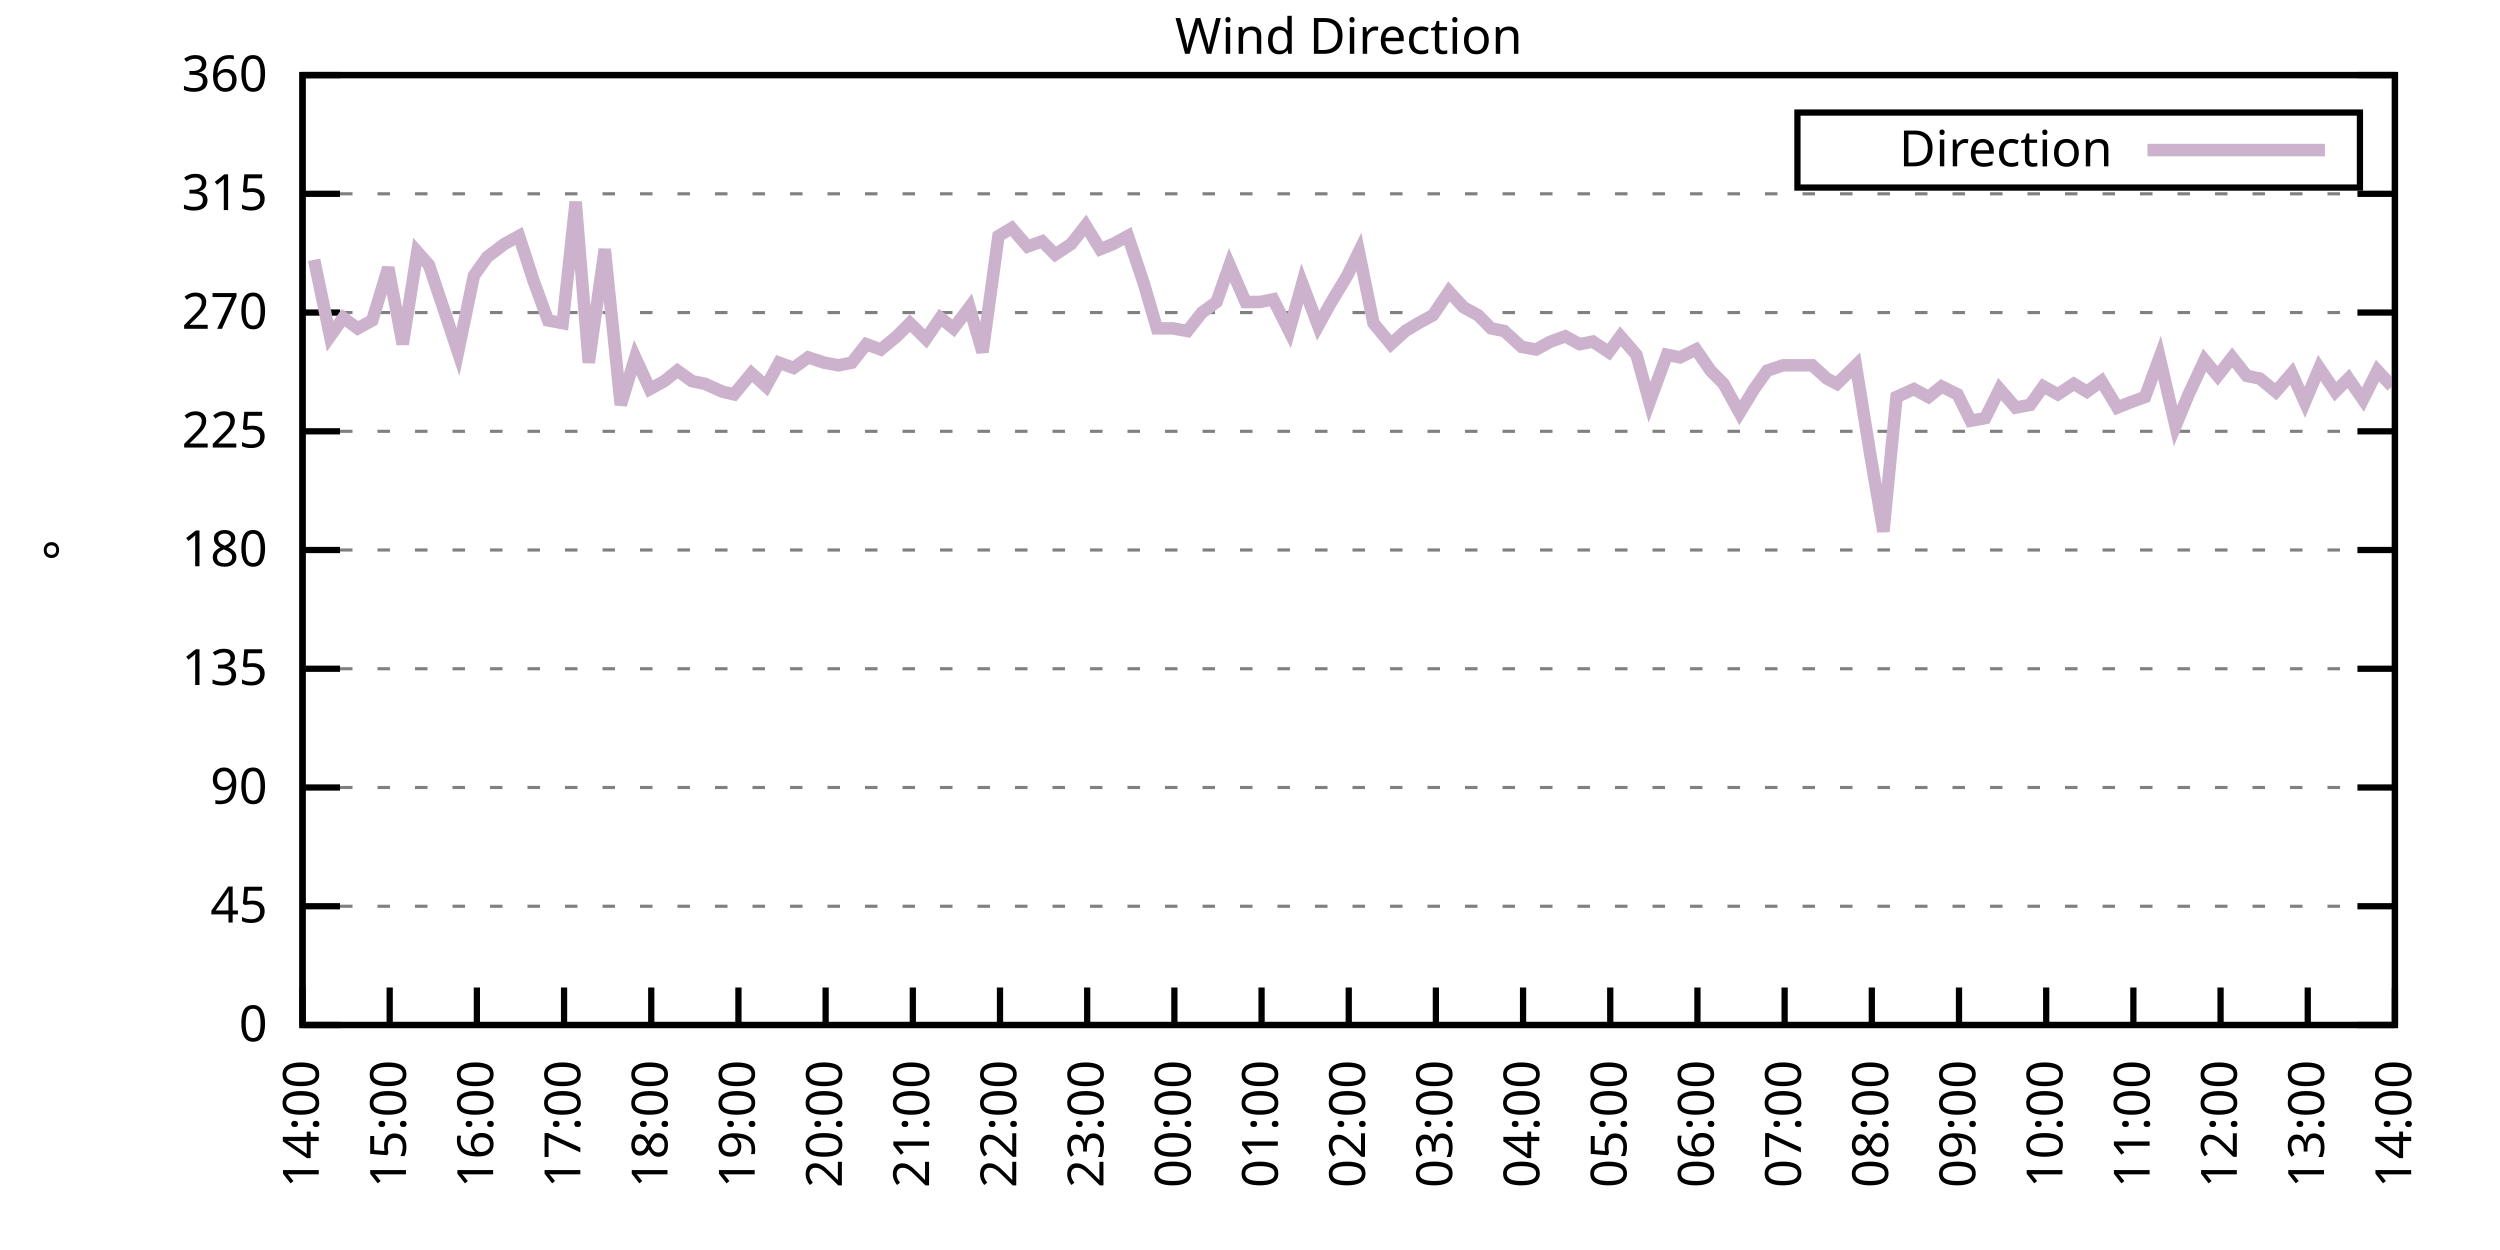
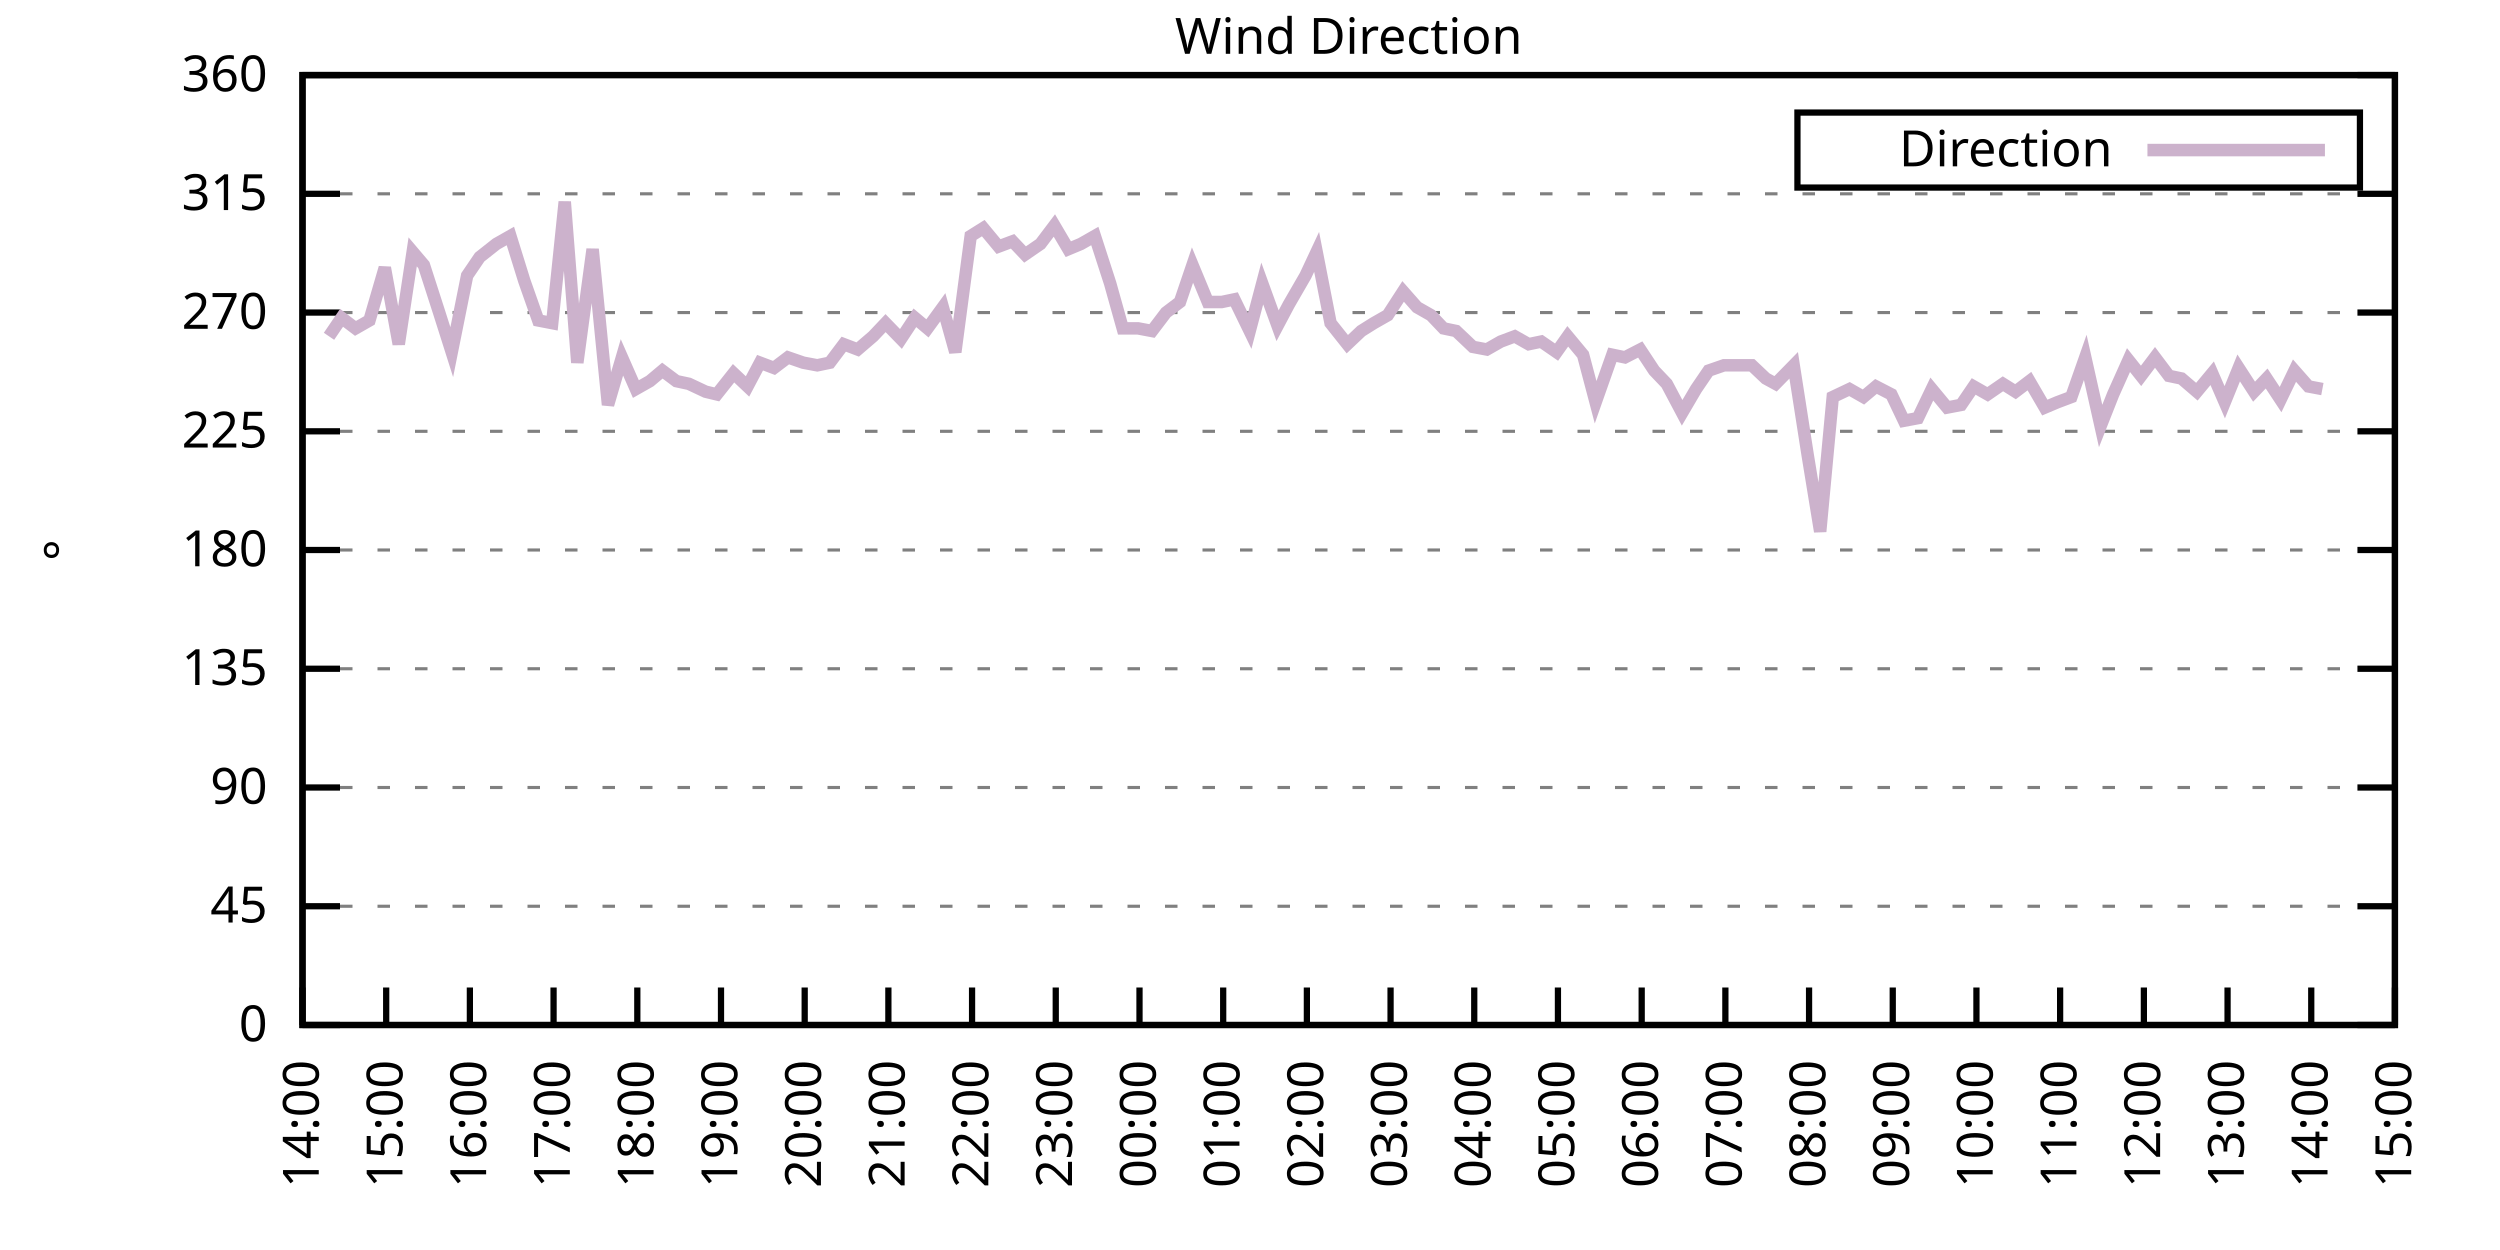
<svg xmlns="http://www.w3.org/2000/svg" xmlns:xlink="http://www.w3.org/1999/xlink" width="400" height="200" viewBox="0 0 400 200">
  <g id="gnuplot_canvas">
    <rect x="0" y="0" width="400" height="200" fill="none" />
    <defs>
      <circle id="gpDot" r="0.5" stroke-width="0.5" stroke="currentColor" />
      <path id="gpPt0" stroke-width="0.333" stroke="currentColor" d="M-1,0 h2 M0,-1 v2" />
      <path id="gpPt1" stroke-width="0.333" stroke="currentColor" d="M-1,-1 L1,1 M1,-1 L-1,1" />
      <path id="gpPt2" stroke-width="0.333" stroke="currentColor" d="M-1,0 L1,0 M0,-1 L0,1 M-1,-1 L1,1 M-1,1 L1,-1" />
      <rect id="gpPt3" stroke-width="0.333" stroke="currentColor" x="-1" y="-1" width="2" height="2" />
      <rect id="gpPt4" stroke-width="0.333" stroke="currentColor" fill="currentColor" x="-1" y="-1" width="2" height="2" />
      <circle id="gpPt5" stroke-width="0.333" stroke="currentColor" cx="0" cy="0" r="1" />
      <use xlink:href="#gpPt5" id="gpPt6" fill="currentColor" stroke="none" />
      <path id="gpPt7" stroke-width="0.333" stroke="currentColor" d="M0,-1.33 L-1.33,0.67 L1.33,0.67 z" />
      <use xlink:href="#gpPt7" id="gpPt8" fill="currentColor" stroke="none" />
      <use xlink:href="#gpPt7" id="gpPt9" stroke="currentColor" transform="rotate(180)" />
      <use xlink:href="#gpPt9" id="gpPt10" fill="currentColor" stroke="none" />
      <use xlink:href="#gpPt3" id="gpPt11" stroke="currentColor" transform="rotate(45)" />
      <use xlink:href="#gpPt11" id="gpPt12" fill="currentColor" stroke="none" />
      <path id="gpPt13" stroke-width="0.333" stroke="currentColor" d="M0,1.330 L1.265,0.411 L0.782,-1.067 L-0.782,-1.076 L-1.265,0.411 z" />
      <use xlink:href="#gpPt13" id="gpPt14" fill="currentColor" stroke="none" />
      <filter id="textbox" filterUnits="objectBoundingBox" x="0" y="0" height="1" width="1">
        <feFlood flood-color="white" flood-opacity="1" result="bgnd" />
        <feComposite in="SourceGraphic" in2="bgnd" operator="atop" />
      </filter>
      <filter id="greybox" filterUnits="objectBoundingBox" x="0" y="0" height="1" width="1">
        <feFlood flood-color="lightgrey" flood-opacity="1" result="grey" />
        <feComposite in="SourceGraphic" in2="grey" operator="atop" />
      </filter>
    </defs>
    <g fill="none" color="white" stroke="currentColor" stroke-width="1.00" stroke-linecap="butt" stroke-linejoin="miter">
</g>
    <g fill="none" color="black" stroke="currentColor" stroke-width="1.00" stroke-linecap="butt" stroke-linejoin="miter">
      <g stroke="none" shape-rendering="crispEdges">
        <polygon fill="rgb(255, 255, 255)" points="48.40,164.00 383.18,164.00 383.18,12.02 48.40,12.02 " />
      </g>
    </g>
    <g fill="none" color="black" stroke="currentColor" stroke-width="1.00" stroke-linecap="butt" stroke-linejoin="miter">
</g>
    <g fill="none" color="black" stroke="black" stroke-width="0.50" stroke-linecap="butt" stroke-linejoin="miter">
</g>
    <g fill="none" color="gray" stroke="currentColor" stroke-width="0.50" stroke-linecap="butt" stroke-linejoin="miter">
      <path stroke="gray" stroke-dasharray="2,4" class="gridline" d="M48.40,164.00 L383.19,164.00  " />
    </g>
    <g fill="none" color="gray" stroke="gray" stroke-width="1.00" stroke-linecap="butt" stroke-linejoin="miter">
</g>
    <g fill="none" color="black" stroke="currentColor" stroke-width="1.00" stroke-linecap="butt" stroke-linejoin="miter">
      <path stroke="black" d="M48.40,164.00 L54.40,164.00 M383.19,164.00 L377.19,164.00  " />
      <g transform="translate(42.80,166.60)" stroke="none" fill="black" font-family="Sans" font-size="8.00" text-anchor="end">
        <text>
          <tspan font-family="Sans"> 0</tspan>
        </text>
      </g>
    </g>
    <g fill="none" color="black" stroke="currentColor" stroke-width="1.00" stroke-linecap="butt" stroke-linejoin="miter">
</g>
    <g fill="none" color="black" stroke="black" stroke-width="0.50" stroke-linecap="butt" stroke-linejoin="miter">
</g>
    <g fill="none" color="gray" stroke="currentColor" stroke-width="0.50" stroke-linecap="butt" stroke-linejoin="miter">
      <path stroke="gray" stroke-dasharray="2,4" class="gridline" d="M48.40,145.00 L383.19,145.00  " />
    </g>
    <g fill="none" color="gray" stroke="gray" stroke-width="1.00" stroke-linecap="butt" stroke-linejoin="miter">
</g>
    <g fill="none" color="black" stroke="currentColor" stroke-width="1.00" stroke-linecap="butt" stroke-linejoin="miter">
      <path stroke="black" d="M48.40,145.00 L54.40,145.00 M383.19,145.00 L377.19,145.00  " />
      <g transform="translate(42.80,147.60)" stroke="none" fill="black" font-family="Sans" font-size="8.00" text-anchor="end">
        <text>
          <tspan font-family="Sans"> 45</tspan>
        </text>
      </g>
    </g>
    <g fill="none" color="black" stroke="currentColor" stroke-width="1.00" stroke-linecap="butt" stroke-linejoin="miter">
</g>
    <g fill="none" color="black" stroke="black" stroke-width="0.50" stroke-linecap="butt" stroke-linejoin="miter">
</g>
    <g fill="none" color="gray" stroke="currentColor" stroke-width="0.50" stroke-linecap="butt" stroke-linejoin="miter">
      <path stroke="gray" stroke-dasharray="2,4" class="gridline" d="M48.40,126.00 L383.19,126.00  " />
    </g>
    <g fill="none" color="gray" stroke="gray" stroke-width="1.00" stroke-linecap="butt" stroke-linejoin="miter">
</g>
    <g fill="none" color="black" stroke="currentColor" stroke-width="1.00" stroke-linecap="butt" stroke-linejoin="miter">
      <path stroke="black" d="M48.40,126.00 L54.40,126.00 M383.19,126.00 L377.19,126.00  " />
      <g transform="translate(42.80,128.60)" stroke="none" fill="black" font-family="Sans" font-size="8.00" text-anchor="end">
        <text>
          <tspan font-family="Sans"> 90</tspan>
        </text>
      </g>
    </g>
    <g fill="none" color="black" stroke="currentColor" stroke-width="1.00" stroke-linecap="butt" stroke-linejoin="miter">
</g>
    <g fill="none" color="black" stroke="black" stroke-width="0.50" stroke-linecap="butt" stroke-linejoin="miter">
</g>
    <g fill="none" color="gray" stroke="currentColor" stroke-width="0.50" stroke-linecap="butt" stroke-linejoin="miter">
      <path stroke="gray" stroke-dasharray="2,4" class="gridline" d="M48.40,107.00 L383.19,107.00  " />
    </g>
    <g fill="none" color="gray" stroke="gray" stroke-width="1.00" stroke-linecap="butt" stroke-linejoin="miter">
</g>
    <g fill="none" color="black" stroke="currentColor" stroke-width="1.00" stroke-linecap="butt" stroke-linejoin="miter">
      <path stroke="black" d="M48.40,107.00 L54.40,107.00 M383.19,107.00 L377.19,107.00  " />
      <g transform="translate(42.80,109.60)" stroke="none" fill="black" font-family="Sans" font-size="8.00" text-anchor="end">
        <text>
          <tspan font-family="Sans"> 135</tspan>
        </text>
      </g>
    </g>
    <g fill="none" color="black" stroke="currentColor" stroke-width="1.00" stroke-linecap="butt" stroke-linejoin="miter">
</g>
    <g fill="none" color="black" stroke="black" stroke-width="0.50" stroke-linecap="butt" stroke-linejoin="miter">
</g>
    <g fill="none" color="gray" stroke="currentColor" stroke-width="0.50" stroke-linecap="butt" stroke-linejoin="miter">
      <path stroke="gray" stroke-dasharray="2,4" class="gridline" d="M48.40,88.00 L383.19,88.00  " />
    </g>
    <g fill="none" color="gray" stroke="gray" stroke-width="1.00" stroke-linecap="butt" stroke-linejoin="miter">
</g>
    <g fill="none" color="black" stroke="currentColor" stroke-width="1.00" stroke-linecap="butt" stroke-linejoin="miter">
      <path stroke="black" d="M48.40,88.00 L54.40,88.00 M383.19,88.00 L377.19,88.00  " />
      <g transform="translate(42.80,90.60)" stroke="none" fill="black" font-family="Sans" font-size="8.00" text-anchor="end">
        <text>
          <tspan font-family="Sans"> 180</tspan>
        </text>
      </g>
    </g>
    <g fill="none" color="black" stroke="currentColor" stroke-width="1.00" stroke-linecap="butt" stroke-linejoin="miter">
</g>
    <g fill="none" color="black" stroke="black" stroke-width="0.50" stroke-linecap="butt" stroke-linejoin="miter">
</g>
    <g fill="none" color="gray" stroke="currentColor" stroke-width="0.50" stroke-linecap="butt" stroke-linejoin="miter">
      <path stroke="gray" stroke-dasharray="2,4" class="gridline" d="M48.40,69.01 L383.19,69.01  " />
    </g>
    <g fill="none" color="gray" stroke="gray" stroke-width="1.00" stroke-linecap="butt" stroke-linejoin="miter">
</g>
    <g fill="none" color="black" stroke="currentColor" stroke-width="1.00" stroke-linecap="butt" stroke-linejoin="miter">
      <path stroke="black" d="M48.40,69.01 L54.40,69.01 M383.19,69.01 L377.19,69.01  " />
      <g transform="translate(42.80,71.61)" stroke="none" fill="black" font-family="Sans" font-size="8.00" text-anchor="end">
        <text>
          <tspan font-family="Sans"> 225</tspan>
        </text>
      </g>
    </g>
    <g fill="none" color="black" stroke="currentColor" stroke-width="1.00" stroke-linecap="butt" stroke-linejoin="miter">
</g>
    <g fill="none" color="black" stroke="black" stroke-width="0.50" stroke-linecap="butt" stroke-linejoin="miter">
</g>
    <g fill="none" color="gray" stroke="currentColor" stroke-width="0.50" stroke-linecap="butt" stroke-linejoin="miter">
      <path stroke="gray" stroke-dasharray="2,4" class="gridline" d="M48.40,50.01 L383.19,50.01  " />
    </g>
    <g fill="none" color="gray" stroke="gray" stroke-width="1.00" stroke-linecap="butt" stroke-linejoin="miter">
</g>
    <g fill="none" color="black" stroke="currentColor" stroke-width="1.00" stroke-linecap="butt" stroke-linejoin="miter">
      <path stroke="black" d="M48.40,50.01 L54.40,50.01 M383.19,50.01 L377.19,50.01  " />
      <g transform="translate(42.80,52.61)" stroke="none" fill="black" font-family="Sans" font-size="8.00" text-anchor="end">
        <text>
          <tspan font-family="Sans"> 270</tspan>
        </text>
      </g>
    </g>
    <g fill="none" color="black" stroke="currentColor" stroke-width="1.00" stroke-linecap="butt" stroke-linejoin="miter">
</g>
    <g fill="none" color="black" stroke="black" stroke-width="0.50" stroke-linecap="butt" stroke-linejoin="miter">
</g>
    <g fill="none" color="gray" stroke="currentColor" stroke-width="0.50" stroke-linecap="butt" stroke-linejoin="miter">
      <path stroke="gray" stroke-dasharray="2,4" class="gridline" d="M48.40,31.01 L383.19,31.01  " />
    </g>
    <g fill="none" color="gray" stroke="gray" stroke-width="1.00" stroke-linecap="butt" stroke-linejoin="miter">
</g>
    <g fill="none" color="black" stroke="currentColor" stroke-width="1.00" stroke-linecap="butt" stroke-linejoin="miter">
      <path stroke="black" d="M48.40,31.01 L54.40,31.01 M383.19,31.01 L377.19,31.01  " />
      <g transform="translate(42.80,33.61)" stroke="none" fill="black" font-family="Sans" font-size="8.00" text-anchor="end">
        <text>
          <tspan font-family="Sans"> 315</tspan>
        </text>
      </g>
    </g>
    <g fill="none" color="black" stroke="currentColor" stroke-width="1.00" stroke-linecap="butt" stroke-linejoin="miter">
</g>
    <g fill="none" color="black" stroke="black" stroke-width="0.50" stroke-linecap="butt" stroke-linejoin="miter">
</g>
    <g fill="none" color="gray" stroke="currentColor" stroke-width="0.50" stroke-linecap="butt" stroke-linejoin="miter">
      <path stroke="gray" stroke-dasharray="2,4" class="gridline" d="M48.40,12.01 L383.19,12.01  " />
    </g>
    <g fill="none" color="gray" stroke="gray" stroke-width="1.00" stroke-linecap="butt" stroke-linejoin="miter">
</g>
    <g fill="none" color="black" stroke="currentColor" stroke-width="1.00" stroke-linecap="butt" stroke-linejoin="miter">
      <path stroke="black" d="M48.40,12.01 L54.40,12.01 M383.19,12.01 L377.19,12.01  " />
      <g transform="translate(42.80,14.61)" stroke="none" fill="black" font-family="Sans" font-size="8.00" text-anchor="end">
        <text>
          <tspan font-family="Sans"> 360</tspan>
        </text>
      </g>
    </g>
    <g fill="none" color="black" stroke="currentColor" stroke-width="1.00" stroke-linecap="butt" stroke-linejoin="miter">
      <path stroke="black" d="M48.40,164.00 L48.40,158.00  " />
      <g transform="translate(51.00,169.60) rotate(270.00)" stroke="none" fill="black" font-family="Sans" font-size="8.00" text-anchor="end">
        <text>
          <tspan font-family="Sans">14:00</tspan>
        </text>
      </g>
    </g>
    <g fill="none" color="black" stroke="currentColor" stroke-width="1.00" stroke-linecap="butt" stroke-linejoin="miter">
-       <path stroke="black" d="M62.35,164.00 L62.35,158.00  " />
-       <g transform="translate(64.95,169.60) rotate(270.00)" stroke="none" fill="black" font-family="Sans" font-size="8.00" text-anchor="end">
+       <path stroke="black" d="M61.79,164.00 L61.79,158.00  " />
+       <g transform="translate(64.39,169.60) rotate(270.00)" stroke="none" fill="black" font-family="Sans" font-size="8.00" text-anchor="end">
        <text>
          <tspan font-family="Sans">15:00</tspan>
        </text>
      </g>
    </g>
    <g fill="none" color="black" stroke="currentColor" stroke-width="1.00" stroke-linecap="butt" stroke-linejoin="miter">
-       <path stroke="black" d="M76.30,164.00 L76.30,158.00  " />
-       <g transform="translate(78.90,169.60) rotate(270.00)" stroke="none" fill="black" font-family="Sans" font-size="8.00" text-anchor="end">
+       <path stroke="black" d="M75.18,164.00 L75.18,158.00  " />
+       <g transform="translate(77.78,169.60) rotate(270.00)" stroke="none" fill="black" font-family="Sans" font-size="8.00" text-anchor="end">
        <text>
          <tspan font-family="Sans">16:00</tspan>
        </text>
      </g>
    </g>
    <g fill="none" color="black" stroke="currentColor" stroke-width="1.00" stroke-linecap="butt" stroke-linejoin="miter">
-       <path stroke="black" d="M90.25,164.00 L90.25,158.00  " />
-       <g transform="translate(92.85,169.60) rotate(270.00)" stroke="none" fill="black" font-family="Sans" font-size="8.00" text-anchor="end">
+       <path stroke="black" d="M88.57,164.00 L88.57,158.00  " />
+       <g transform="translate(91.17,169.60) rotate(270.00)" stroke="none" fill="black" font-family="Sans" font-size="8.00" text-anchor="end">
        <text>
          <tspan font-family="Sans">17:00</tspan>
        </text>
      </g>
    </g>
    <g fill="none" color="black" stroke="currentColor" stroke-width="1.00" stroke-linecap="butt" stroke-linejoin="miter">
-       <path stroke="black" d="M104.20,164.00 L104.20,158.00  " />
-       <g transform="translate(106.80,169.60) rotate(270.00)" stroke="none" fill="black" font-family="Sans" font-size="8.00" text-anchor="end">
+       <path stroke="black" d="M101.97,164.00 L101.97,158.00  " />
+       <g transform="translate(104.57,169.60) rotate(270.00)" stroke="none" fill="black" font-family="Sans" font-size="8.00" text-anchor="end">
        <text>
          <tspan font-family="Sans">18:00</tspan>
        </text>
      </g>
    </g>
    <g fill="none" color="black" stroke="currentColor" stroke-width="1.00" stroke-linecap="butt" stroke-linejoin="miter">
-       <path stroke="black" d="M118.15,164.00 L118.15,158.00  " />
-       <g transform="translate(120.75,169.60) rotate(270.00)" stroke="none" fill="black" font-family="Sans" font-size="8.00" text-anchor="end">
+       <path stroke="black" d="M115.36,164.00 L115.36,158.00  " />
+       <g transform="translate(117.96,169.60) rotate(270.00)" stroke="none" fill="black" font-family="Sans" font-size="8.00" text-anchor="end">
        <text>
          <tspan font-family="Sans">19:00</tspan>
        </text>
      </g>
    </g>
    <g fill="none" color="black" stroke="currentColor" stroke-width="1.00" stroke-linecap="butt" stroke-linejoin="miter">
-       <path stroke="black" d="M132.10,164.00 L132.10,158.00  " />
-       <g transform="translate(134.70,169.60) rotate(270.00)" stroke="none" fill="black" font-family="Sans" font-size="8.00" text-anchor="end">
+       <path stroke="black" d="M128.75,164.00 L128.75,158.00  " />
+       <g transform="translate(131.35,169.60) rotate(270.00)" stroke="none" fill="black" font-family="Sans" font-size="8.00" text-anchor="end">
        <text>
          <tspan font-family="Sans">20:00</tspan>
        </text>
      </g>
    </g>
    <g fill="none" color="black" stroke="currentColor" stroke-width="1.00" stroke-linecap="butt" stroke-linejoin="miter">
-       <path stroke="black" d="M146.05,164.00 L146.05,158.00  " />
-       <g transform="translate(148.65,169.60) rotate(270.00)" stroke="none" fill="black" font-family="Sans" font-size="8.00" text-anchor="end">
+       <path stroke="black" d="M142.14,164.00 L142.14,158.00  " />
+       <g transform="translate(144.74,169.60) rotate(270.00)" stroke="none" fill="black" font-family="Sans" font-size="8.00" text-anchor="end">
        <text>
          <tspan font-family="Sans">21:00</tspan>
        </text>
      </g>
    </g>
    <g fill="none" color="black" stroke="currentColor" stroke-width="1.00" stroke-linecap="butt" stroke-linejoin="miter">
-       <path stroke="black" d="M160.00,164.00 L160.00,158.00  " />
-       <g transform="translate(162.60,169.60) rotate(270.00)" stroke="none" fill="black" font-family="Sans" font-size="8.00" text-anchor="end">
+       <path stroke="black" d="M155.53,164.00 L155.53,158.00  " />
+       <g transform="translate(158.13,169.60) rotate(270.00)" stroke="none" fill="black" font-family="Sans" font-size="8.00" text-anchor="end">
        <text>
          <tspan font-family="Sans">22:00</tspan>
        </text>
      </g>
    </g>
    <g fill="none" color="black" stroke="currentColor" stroke-width="1.00" stroke-linecap="butt" stroke-linejoin="miter">
-       <path stroke="black" d="M173.95,164.00 L173.95,158.00  " />
-       <g transform="translate(176.55,169.60) rotate(270.00)" stroke="none" fill="black" font-family="Sans" font-size="8.00" text-anchor="end">
+       <path stroke="black" d="M168.92,164.00 L168.92,158.00  " />
+       <g transform="translate(171.52,169.60) rotate(270.00)" stroke="none" fill="black" font-family="Sans" font-size="8.00" text-anchor="end">
        <text>
          <tspan font-family="Sans">23:00</tspan>
        </text>
      </g>
    </g>
    <g fill="none" color="black" stroke="currentColor" stroke-width="1.00" stroke-linecap="butt" stroke-linejoin="miter">
-       <path stroke="black" d="M187.90,164.00 L187.90,158.00  " />
-       <g transform="translate(190.50,169.60) rotate(270.00)" stroke="none" fill="black" font-family="Sans" font-size="8.00" text-anchor="end">
+       <path stroke="black" d="M182.32,164.00 L182.32,158.00  " />
+       <g transform="translate(184.92,169.60) rotate(270.00)" stroke="none" fill="black" font-family="Sans" font-size="8.00" text-anchor="end">
        <text>
          <tspan font-family="Sans">00:00</tspan>
        </text>
      </g>
    </g>
    <g fill="none" color="black" stroke="currentColor" stroke-width="1.00" stroke-linecap="butt" stroke-linejoin="miter">
-       <path stroke="black" d="M201.85,164.00 L201.85,158.00  " />
-       <g transform="translate(204.45,169.60) rotate(270.00)" stroke="none" fill="black" font-family="Sans" font-size="8.00" text-anchor="end">
+       <path stroke="black" d="M195.71,164.00 L195.71,158.00  " />
+       <g transform="translate(198.31,169.60) rotate(270.00)" stroke="none" fill="black" font-family="Sans" font-size="8.00" text-anchor="end">
        <text>
          <tspan font-family="Sans">01:00</tspan>
        </text>
      </g>
    </g>
    <g fill="none" color="black" stroke="currentColor" stroke-width="1.00" stroke-linecap="butt" stroke-linejoin="miter">
-       <path stroke="black" d="M215.80,164.00 L215.80,158.00  " />
-       <g transform="translate(218.40,169.60) rotate(270.00)" stroke="none" fill="black" font-family="Sans" font-size="8.00" text-anchor="end">
+       <path stroke="black" d="M209.10,164.00 L209.10,158.00  " />
+       <g transform="translate(211.70,169.60) rotate(270.00)" stroke="none" fill="black" font-family="Sans" font-size="8.00" text-anchor="end">
        <text>
          <tspan font-family="Sans">02:00</tspan>
        </text>
      </g>
    </g>
    <g fill="none" color="black" stroke="currentColor" stroke-width="1.00" stroke-linecap="butt" stroke-linejoin="miter">
-       <path stroke="black" d="M229.74,164.00 L229.74,158.00  " />
-       <g transform="translate(232.34,169.60) rotate(270.00)" stroke="none" fill="black" font-family="Sans" font-size="8.00" text-anchor="end">
+       <path stroke="black" d="M222.49,164.00 L222.49,158.00  " />
+       <g transform="translate(225.09,169.60) rotate(270.00)" stroke="none" fill="black" font-family="Sans" font-size="8.00" text-anchor="end">
        <text>
          <tspan font-family="Sans">03:00</tspan>
        </text>
      </g>
    </g>
    <g fill="none" color="black" stroke="currentColor" stroke-width="1.00" stroke-linecap="butt" stroke-linejoin="miter">
-       <path stroke="black" d="M243.69,164.00 L243.69,158.00  " />
-       <g transform="translate(246.29,169.60) rotate(270.00)" stroke="none" fill="black" font-family="Sans" font-size="8.00" text-anchor="end">
+       <path stroke="black" d="M235.88,164.00 L235.88,158.00  " />
+       <g transform="translate(238.48,169.60) rotate(270.00)" stroke="none" fill="black" font-family="Sans" font-size="8.00" text-anchor="end">
        <text>
          <tspan font-family="Sans">04:00</tspan>
        </text>
      </g>
    </g>
    <g fill="none" color="black" stroke="currentColor" stroke-width="1.00" stroke-linecap="butt" stroke-linejoin="miter">
-       <path stroke="black" d="M257.64,164.00 L257.64,158.00  " />
-       <g transform="translate(260.24,169.60) rotate(270.00)" stroke="none" fill="black" font-family="Sans" font-size="8.00" text-anchor="end">
+       <path stroke="black" d="M249.27,164.00 L249.27,158.00  " />
+       <g transform="translate(251.87,169.60) rotate(270.00)" stroke="none" fill="black" font-family="Sans" font-size="8.00" text-anchor="end">
        <text>
          <tspan font-family="Sans">05:00</tspan>
        </text>
      </g>
    </g>
    <g fill="none" color="black" stroke="currentColor" stroke-width="1.00" stroke-linecap="butt" stroke-linejoin="miter">
-       <path stroke="black" d="M271.59,164.00 L271.59,158.00  " />
-       <g transform="translate(274.19,169.60) rotate(270.00)" stroke="none" fill="black" font-family="Sans" font-size="8.00" text-anchor="end">
+       <path stroke="black" d="M262.67,164.00 L262.67,158.00  " />
+       <g transform="translate(265.27,169.60) rotate(270.00)" stroke="none" fill="black" font-family="Sans" font-size="8.00" text-anchor="end">
        <text>
          <tspan font-family="Sans">06:00</tspan>
        </text>
      </g>
    </g>
    <g fill="none" color="black" stroke="currentColor" stroke-width="1.00" stroke-linecap="butt" stroke-linejoin="miter">
-       <path stroke="black" d="M285.54,164.00 L285.54,158.00  " />
-       <g transform="translate(288.14,169.60) rotate(270.00)" stroke="none" fill="black" font-family="Sans" font-size="8.00" text-anchor="end">
+       <path stroke="black" d="M276.06,164.00 L276.06,158.00  " />
+       <g transform="translate(278.66,169.60) rotate(270.00)" stroke="none" fill="black" font-family="Sans" font-size="8.00" text-anchor="end">
        <text>
          <tspan font-family="Sans">07:00</tspan>
        </text>
      </g>
    </g>
    <g fill="none" color="black" stroke="currentColor" stroke-width="1.00" stroke-linecap="butt" stroke-linejoin="miter">
-       <path stroke="black" d="M299.49,164.00 L299.49,158.00  " />
-       <g transform="translate(302.09,169.60) rotate(270.00)" stroke="none" fill="black" font-family="Sans" font-size="8.00" text-anchor="end">
+       <path stroke="black" d="M289.45,164.00 L289.45,158.00  " />
+       <g transform="translate(292.05,169.60) rotate(270.00)" stroke="none" fill="black" font-family="Sans" font-size="8.00" text-anchor="end">
        <text>
          <tspan font-family="Sans">08:00</tspan>
        </text>
      </g>
    </g>
    <g fill="none" color="black" stroke="currentColor" stroke-width="1.00" stroke-linecap="butt" stroke-linejoin="miter">
-       <path stroke="black" d="M313.44,164.00 L313.44,158.00  " />
-       <g transform="translate(316.04,169.60) rotate(270.00)" stroke="none" fill="black" font-family="Sans" font-size="8.00" text-anchor="end">
+       <path stroke="black" d="M302.84,164.00 L302.84,158.00  " />
+       <g transform="translate(305.44,169.60) rotate(270.00)" stroke="none" fill="black" font-family="Sans" font-size="8.00" text-anchor="end">
        <text>
          <tspan font-family="Sans">09:00</tspan>
        </text>
      </g>
    </g>
    <g fill="none" color="black" stroke="currentColor" stroke-width="1.00" stroke-linecap="butt" stroke-linejoin="miter">
-       <path stroke="black" d="M327.39,164.00 L327.39,158.00  " />
-       <g transform="translate(329.99,169.60) rotate(270.00)" stroke="none" fill="black" font-family="Sans" font-size="8.00" text-anchor="end">
+       <path stroke="black" d="M316.23,164.00 L316.23,158.00  " />
+       <g transform="translate(318.83,169.60) rotate(270.00)" stroke="none" fill="black" font-family="Sans" font-size="8.00" text-anchor="end">
        <text>
          <tspan font-family="Sans">10:00</tspan>
        </text>
      </g>
    </g>
    <g fill="none" color="black" stroke="currentColor" stroke-width="1.00" stroke-linecap="butt" stroke-linejoin="miter">
-       <path stroke="black" d="M341.34,164.00 L341.34,158.00  " />
-       <g transform="translate(343.94,169.60) rotate(270.00)" stroke="none" fill="black" font-family="Sans" font-size="8.00" text-anchor="end">
+       <path stroke="black" d="M329.62,164.00 L329.62,158.00  " />
+       <g transform="translate(332.22,169.60) rotate(270.00)" stroke="none" fill="black" font-family="Sans" font-size="8.00" text-anchor="end">
        <text>
          <tspan font-family="Sans">11:00</tspan>
        </text>
      </g>
    </g>
    <g fill="none" color="black" stroke="currentColor" stroke-width="1.00" stroke-linecap="butt" stroke-linejoin="miter">
-       <path stroke="black" d="M355.29,164.00 L355.29,158.00  " />
-       <g transform="translate(357.89,169.60) rotate(270.00)" stroke="none" fill="black" font-family="Sans" font-size="8.00" text-anchor="end">
+       <path stroke="black" d="M343.02,164.00 L343.02,158.00  " />
+       <g transform="translate(345.62,169.60) rotate(270.00)" stroke="none" fill="black" font-family="Sans" font-size="8.00" text-anchor="end">
        <text>
          <tspan font-family="Sans">12:00</tspan>
        </text>
      </g>
    </g>
    <g fill="none" color="black" stroke="currentColor" stroke-width="1.00" stroke-linecap="butt" stroke-linejoin="miter">
-       <path stroke="black" d="M369.24,164.00 L369.24,158.00  " />
-       <g transform="translate(371.84,169.60) rotate(270.00)" stroke="none" fill="black" font-family="Sans" font-size="8.00" text-anchor="end">
+       <path stroke="black" d="M356.41,164.00 L356.41,158.00  " />
+       <g transform="translate(359.01,169.60) rotate(270.00)" stroke="none" fill="black" font-family="Sans" font-size="8.00" text-anchor="end">
        <text>
          <tspan font-family="Sans">13:00</tspan>
+         </text>
+       </g>
+     </g>
+     <g fill="none" color="black" stroke="currentColor" stroke-width="1.00" stroke-linecap="butt" stroke-linejoin="miter">
+       <path stroke="black" d="M369.80,164.00 L369.80,158.00  " />
+       <g transform="translate(372.40,169.60) rotate(270.00)" stroke="none" fill="black" font-family="Sans" font-size="8.00" text-anchor="end">
+         <text>
+           <tspan font-family="Sans">14:00</tspan>
        </text>
      </g>
    </g>
    <g fill="none" color="black" stroke="currentColor" stroke-width="1.00" stroke-linecap="butt" stroke-linejoin="miter">
      <path stroke="black" d="M383.19,164.00 L383.19,158.00  " />
      <g transform="translate(385.79,169.60) rotate(270.00)" stroke="none" fill="black" font-family="Sans" font-size="8.00" text-anchor="end">
        <text>
-           <tspan font-family="Sans">14:00</tspan>
+           <tspan font-family="Sans">15:00</tspan>
        </text>
      </g>
    </g>
    <g fill="none" color="black" stroke="currentColor" stroke-width="1.00" stroke-linecap="butt" stroke-linejoin="miter">
</g>
    <g fill="none" color="black" stroke="currentColor" stroke-width="1.00" stroke-linecap="butt" stroke-linejoin="miter">
      <path stroke="black" d="M48.40,12.01 L48.40,164.00 L383.19,164.00 L383.19,12.01 L48.40,12.01 Z  " />
    </g>
    <g fill="none" color="black" stroke="currentColor" stroke-width="1.00" stroke-linecap="butt" stroke-linejoin="miter">
</g>
    <g fill="none" color="black" stroke="currentColor" stroke-width="1.00" stroke-linecap="butt" stroke-linejoin="miter">
      <path stroke="black" d="M287.59,30.01 L287.59,18.01 L377.59,18.01 L377.59,30.01 L287.59,30.01 Z  " />
    </g>
    <g id="Wind_direction_plot_1">
      <g fill="none" color="white" stroke="black" stroke-width="2.00" stroke-linecap="butt" stroke-linejoin="miter">
</g>
      <g fill="none" color="black" stroke="currentColor" stroke-width="2.00" stroke-linecap="butt" stroke-linejoin="miter">
        <g transform="translate(337.99,26.61)" stroke="none" fill="black" font-family="Sans" font-size="8.00" text-anchor="end">
          <text>
            <tspan font-family="Sans">Direction</tspan>
          </text>
        </g>
      </g>
      <g fill="none" color="black" stroke="currentColor" stroke-width="2.00" stroke-linecap="butt" stroke-linejoin="miter">
-         <path stroke="rgb(204, 178, 204)" d="M343.59,24.01 L371.99,24.01 M50.26,41.56 L52.82,53.81 L54.91,50.85 L57.23,52.54 L59.56,51.27 L62.12,42.83   L64.44,55.07 L66.77,40.30 L68.63,42.41 L71.18,50.01 L73.28,56.34 L75.83,44.10 L77.93,41.14 L80.72,39.03   L83.04,37.76 L85.37,44.94 L87.69,51.27 L90.02,51.70 L92.11,32.28 L94.20,58.03 L96.76,39.87 L99.32,64.78   L101.64,57.18 L103.97,62.25 L106.29,60.98 L108.38,59.30 L110.71,60.98 L112.80,61.41 L115.59,62.67 L117.45,63.10   L120.24,59.72 L122.57,61.83 L124.66,58.03 L126.98,58.87 L129.31,57.18 L131.87,58.03 L134.19,58.45 L136.28,58.03   L138.61,55.07 L140.93,55.92 L143.49,53.81 L145.58,51.70 L148.14,54.23 L150.46,50.85 L152.56,52.54 L155.11,49.16   L157.21,56.34 L159.76,37.76 L161.86,36.50 L164.41,39.45 L166.74,38.61 L168.83,40.72 L171.39,39.03 L173.71,36.08   L176.04,39.87 L178.13,39.03 L180.46,37.76 L183.01,45.36 L185.11,52.54 L187.66,52.54 L189.99,52.96 L192.31,50.01   L194.64,48.32 L196.73,42.41 L199.29,48.32 L201.61,48.32 L203.71,47.90 L206.26,52.96 L208.36,45.36 L210.91,52.12   L212.77,48.74 L215.56,44.10 L217.42,40.30 L219.75,51.70 L222.54,55.07 L224.86,52.96 L226.95,51.70 L229.28,50.43   L231.84,46.63 L234.16,49.16 L236.49,50.43 L238.58,52.54 L240.67,52.96 L243.46,55.50 L245.79,55.92 L248.11,54.65   L250.44,53.81 L252.76,55.07 L254.85,54.65 L257.41,56.34 L259.27,53.81 L261.83,56.76 L263.92,64.36 L266.71,56.76   L268.80,57.18 L271.36,55.92 L273.69,59.30 L275.78,61.41 L278.34,66.05 L280.66,62.25 L282.75,59.30 L285.31,58.45   L287.40,58.45 L289.96,58.45 L292.29,60.56 L293.91,61.41 L296.94,58.45 L299.26,72.81 L301.35,85.05 L303.44,63.52   L306.23,62.25 L308.56,63.52 L310.65,61.83 L313.21,63.10 L315.30,67.32 L317.63,66.90 L319.95,62.25 L322.51,65.21   L324.83,64.78 L326.93,61.83 L329.25,63.10 L331.81,61.41 L333.90,62.67 L336.23,60.98 L338.78,65.21 L340.88,64.36   L343.20,63.52 L345.53,57.18 L348.08,68.16 L350.18,63.10 L352.73,57.61 L354.83,60.14 L357.15,57.18 L359.48,60.14   L361.57,60.56 L364.13,62.67 L366.68,59.72 L368.78,64.36 L371.10,58.87 L373.66,62.67 L375.75,60.56 L378.08,63.94   L380.40,59.30 L382.73,61.83  " />
+         <path stroke="rgb(204, 178, 204)" d="M343.59,24.01 L371.99,24.01 M52.64,53.81 L54.65,50.85 L56.88,52.54 L59.11,51.27 L61.57,42.83 L63.80,55.07   L66.03,40.30 L67.82,42.41 L70.27,50.01 L72.28,56.34 L74.74,44.10 L76.75,41.14 L79.42,39.03 L81.66,37.76   L83.89,44.94 L86.12,51.27 L88.35,51.70 L90.36,32.28 L92.37,58.03 L94.82,39.87 L97.28,64.78 L99.51,57.18   L101.74,62.25 L103.98,60.98 L105.98,59.30 L108.22,60.98 L110.22,61.41 L112.90,62.67 L114.69,63.10 L117.37,59.72   L119.60,61.83 L121.61,58.03 L123.84,58.87 L126.07,57.18 L128.53,58.03 L130.76,58.45 L132.77,58.03 L135.00,55.07   L137.23,55.92 L139.69,53.81 L141.69,51.70 L144.15,54.23 L146.38,50.85 L148.39,52.54 L150.85,49.16 L152.85,56.34   L155.31,37.76 L157.32,36.50 L159.77,39.45 L162.01,38.61 L164.01,40.72 L166.47,39.03 L168.70,36.08 L170.93,39.87   L172.94,39.03 L175.17,37.76 L177.63,45.36 L179.64,52.54 L182.09,52.54 L184.32,52.96 L186.56,50.01 L188.79,48.32   L190.80,42.41 L193.25,48.32 L195.48,48.32 L197.49,47.90 L199.95,52.96 L201.96,45.36 L204.41,52.12 L206.20,48.74   L208.88,44.10 L210.66,40.30 L212.89,51.70 L215.57,55.07 L217.80,52.96 L219.81,51.70 L222.04,50.43 L224.50,46.63   L226.73,49.16 L228.96,50.43 L230.97,52.54 L232.98,52.96 L235.66,55.50 L237.89,55.92 L240.12,54.65 L242.36,53.81   L244.59,55.07 L246.60,54.65 L249.05,56.34 L250.84,53.81 L253.29,56.76 L255.30,64.36 L257.98,56.76 L259.99,57.18   L262.44,55.92 L264.67,59.30 L266.68,61.41 L269.14,66.05 L271.37,62.25 L273.38,59.30 L275.83,58.45 L277.84,58.45   L280.30,58.45 L282.53,60.56 L284.09,61.41 L286.99,58.45 L289.23,72.81 L291.23,85.05 L293.24,63.52 L295.92,62.25   L298.15,63.52 L300.16,61.83 L302.62,63.10 L304.63,67.32 L306.86,66.90 L309.09,62.25 L311.54,65.21 L313.78,64.78   L315.79,61.83 L318.02,63.10 L320.47,61.41 L322.48,62.67 L324.71,60.98 L327.17,65.21 L329.18,64.36 L331.41,63.52   L333.64,57.18 L336.10,68.16 L338.10,63.10 L340.56,57.61 L342.57,60.14 L344.80,57.18 L347.03,60.14 L349.04,60.56   L351.50,62.67 L353.95,59.72 L355.96,64.36 L358.19,58.87 L360.65,62.67 L362.66,60.56 L364.89,63.94 L367.12,59.30   L369.35,61.83 L371.58,62.25  " />
      </g>
    </g>
    <g fill="none" color="black" stroke="currentColor" stroke-width="2.00" stroke-linecap="butt" stroke-linejoin="miter">
</g>
    <g fill="none" color="black" stroke="black" stroke-width="1.00" stroke-linecap="butt" stroke-linejoin="miter">
</g>
    <g fill="none" color="black" stroke="currentColor" stroke-width="1.00" stroke-linecap="butt" stroke-linejoin="miter">
      <path stroke="black" d="M48.40,12.01 L48.40,164.00 L383.19,164.00 L383.19,12.01 L48.40,12.01 Z  " />
      <g transform="translate(12.80,88.01) rotate(270.00)" stroke="none" fill="black" font-family="Sans" font-size="8.00" text-anchor="middle">
        <text>
          <tspan font-family="Sans">°</tspan>
        </text>
      </g>
    </g>
    <g fill="none" color="black" stroke="currentColor" stroke-width="1.00" stroke-linecap="butt" stroke-linejoin="miter">
</g>
    <g fill="none" color="black" stroke="currentColor" stroke-width="1.00" stroke-linecap="butt" stroke-linejoin="miter">
      <g transform="translate(215.79,8.61)" stroke="none" fill="black" font-family="Sans" font-size="8.00" text-anchor="middle">
        <text>
          <tspan font-family="Sans">Wind Direction</tspan>
        </text>
      </g>
    </g>
    <g fill="none" color="black" stroke="currentColor" stroke-width="1.00" stroke-linecap="butt" stroke-linejoin="miter">
</g>
  </g>
</svg>
